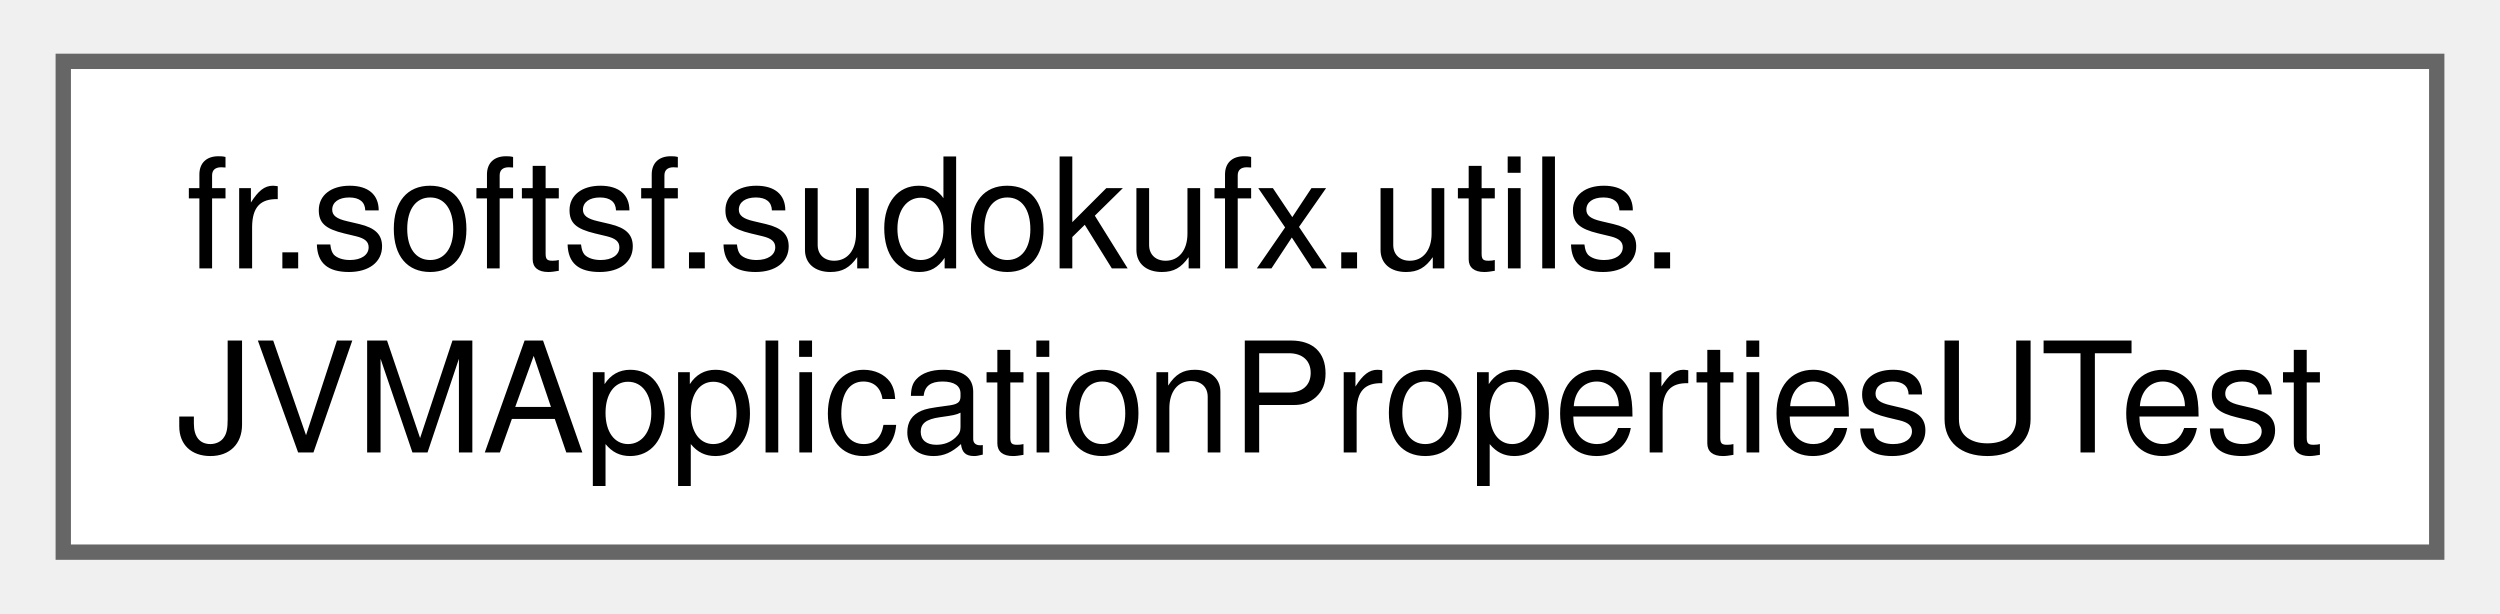
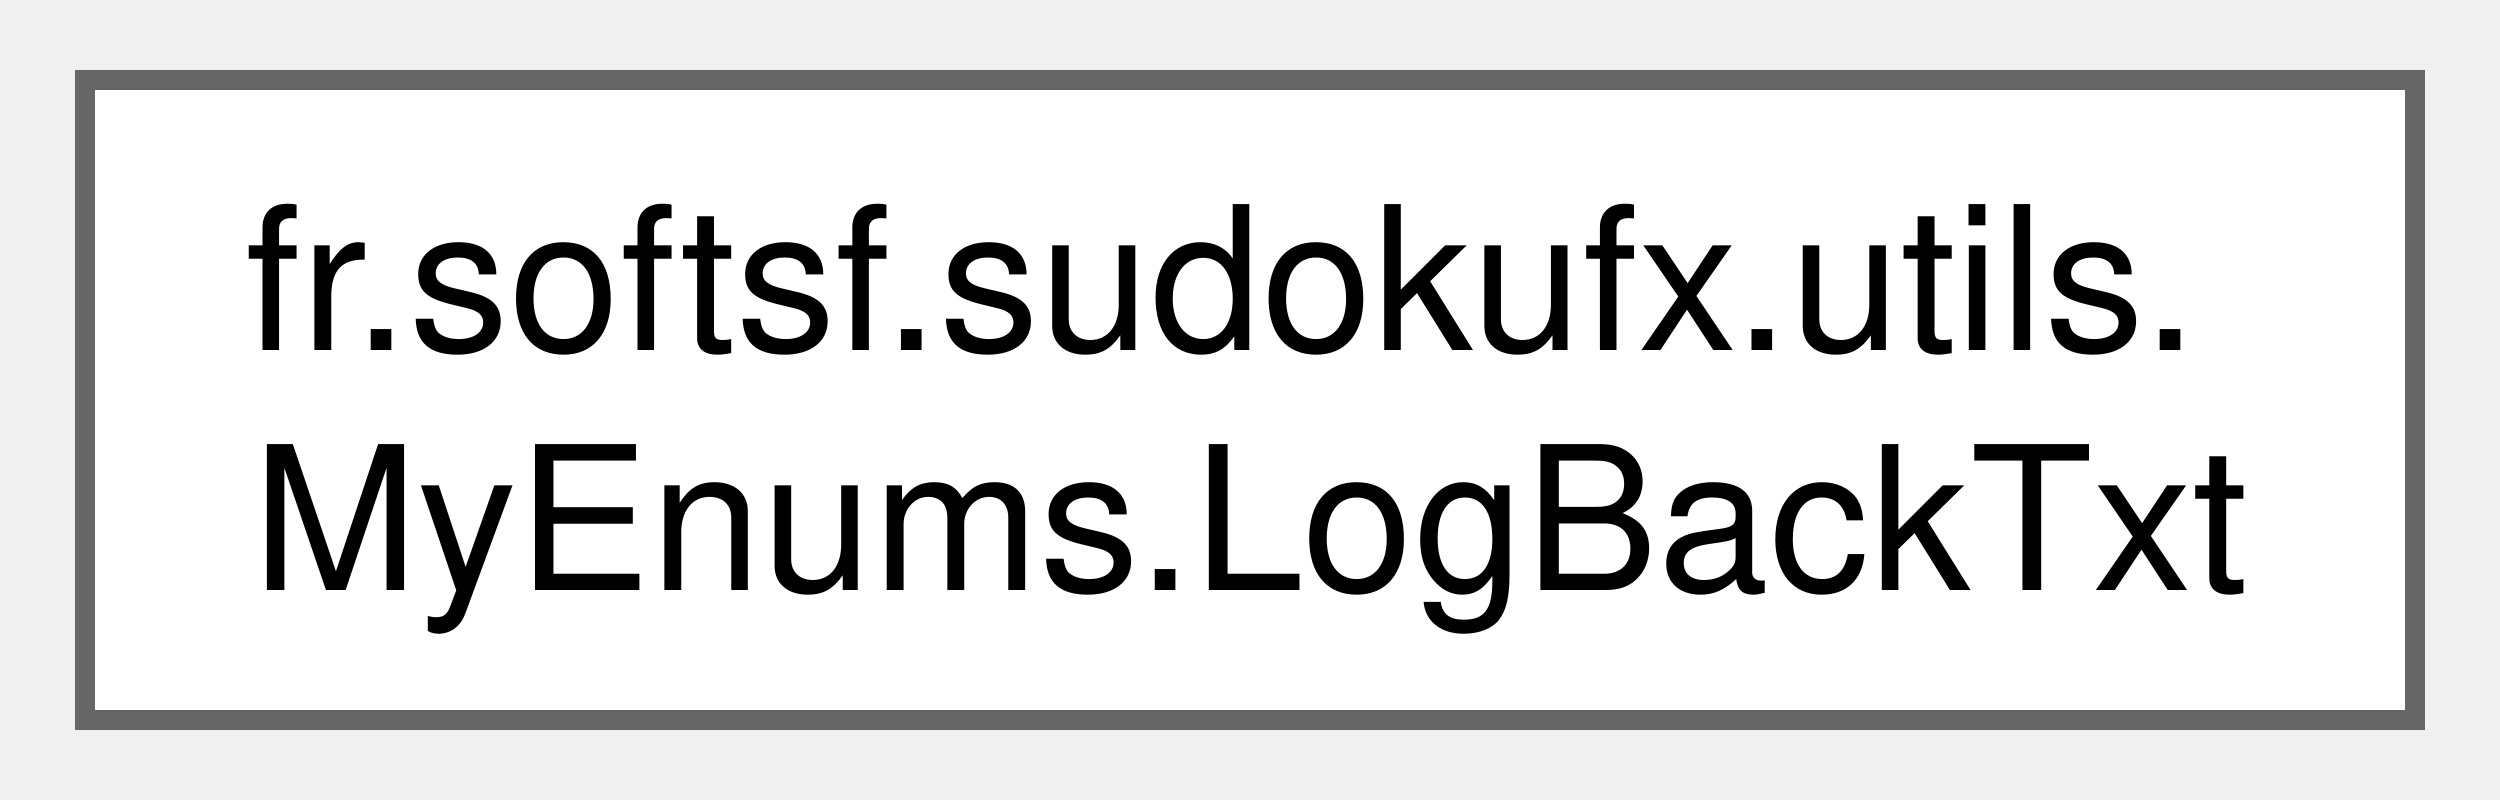
- <svg xmlns="http://www.w3.org/2000/svg" xmlns:xlink="http://www.w3.org/1999/xlink" width="163pt" height="40pt" viewBox="0.00 0.00 162.75 40.00">
+ <svg xmlns="http://www.w3.org/2000/svg" xmlns:xlink="http://www.w3.org/1999/xlink" width="125pt" height="40pt" viewBox="0.00 0.00 124.50 40.00">
  <g id="graph0" class="graph" transform="scale(1 1) rotate(0) translate(4 36)">
    <g id="Node000000" class="node">
      <g id="a_Node000000">
-         <a xlink:href="classfr_1_1softsf_1_1sudokufx_1_1utils_1_1_j_v_m_application_properties_u_test.html" target="_top" xlink:title=" ">
-           <polygon fill="white" stroke="#666666" points="154.75,-32 0,-32 0,0 154.75,0 154.75,-32" />
+         <a xlink:href="enumfr_1_1softsf_1_1sudokufx_1_1utils_1_1_my_enums_1_1_log_back_txt.html" target="_top" xlink:title="Enum for log messages and ASCII art.">
+           <polygon fill="white" stroke="#666666" points="116.5,-32 0,-32 0,0 116.5,0 116.5,-32" />
          <text text-anchor="start" x="8" y="-18.5" font-family="Helvetica,sans-Serif" font-size="10.00">fr.softsf.sudokufx.utils.</text>
-           <text text-anchor="middle" x="77.38" y="-6.5" font-family="Helvetica,sans-Serif" font-size="10.00">JVMApplicationPropertiesUTest</text>
+           <text text-anchor="middle" x="58.25" y="-6.5" font-family="Helvetica,sans-Serif" font-size="10.00">MyEnums.LogBackTxt</text>
        </a>
      </g>
    </g>
  </g>
</svg>
